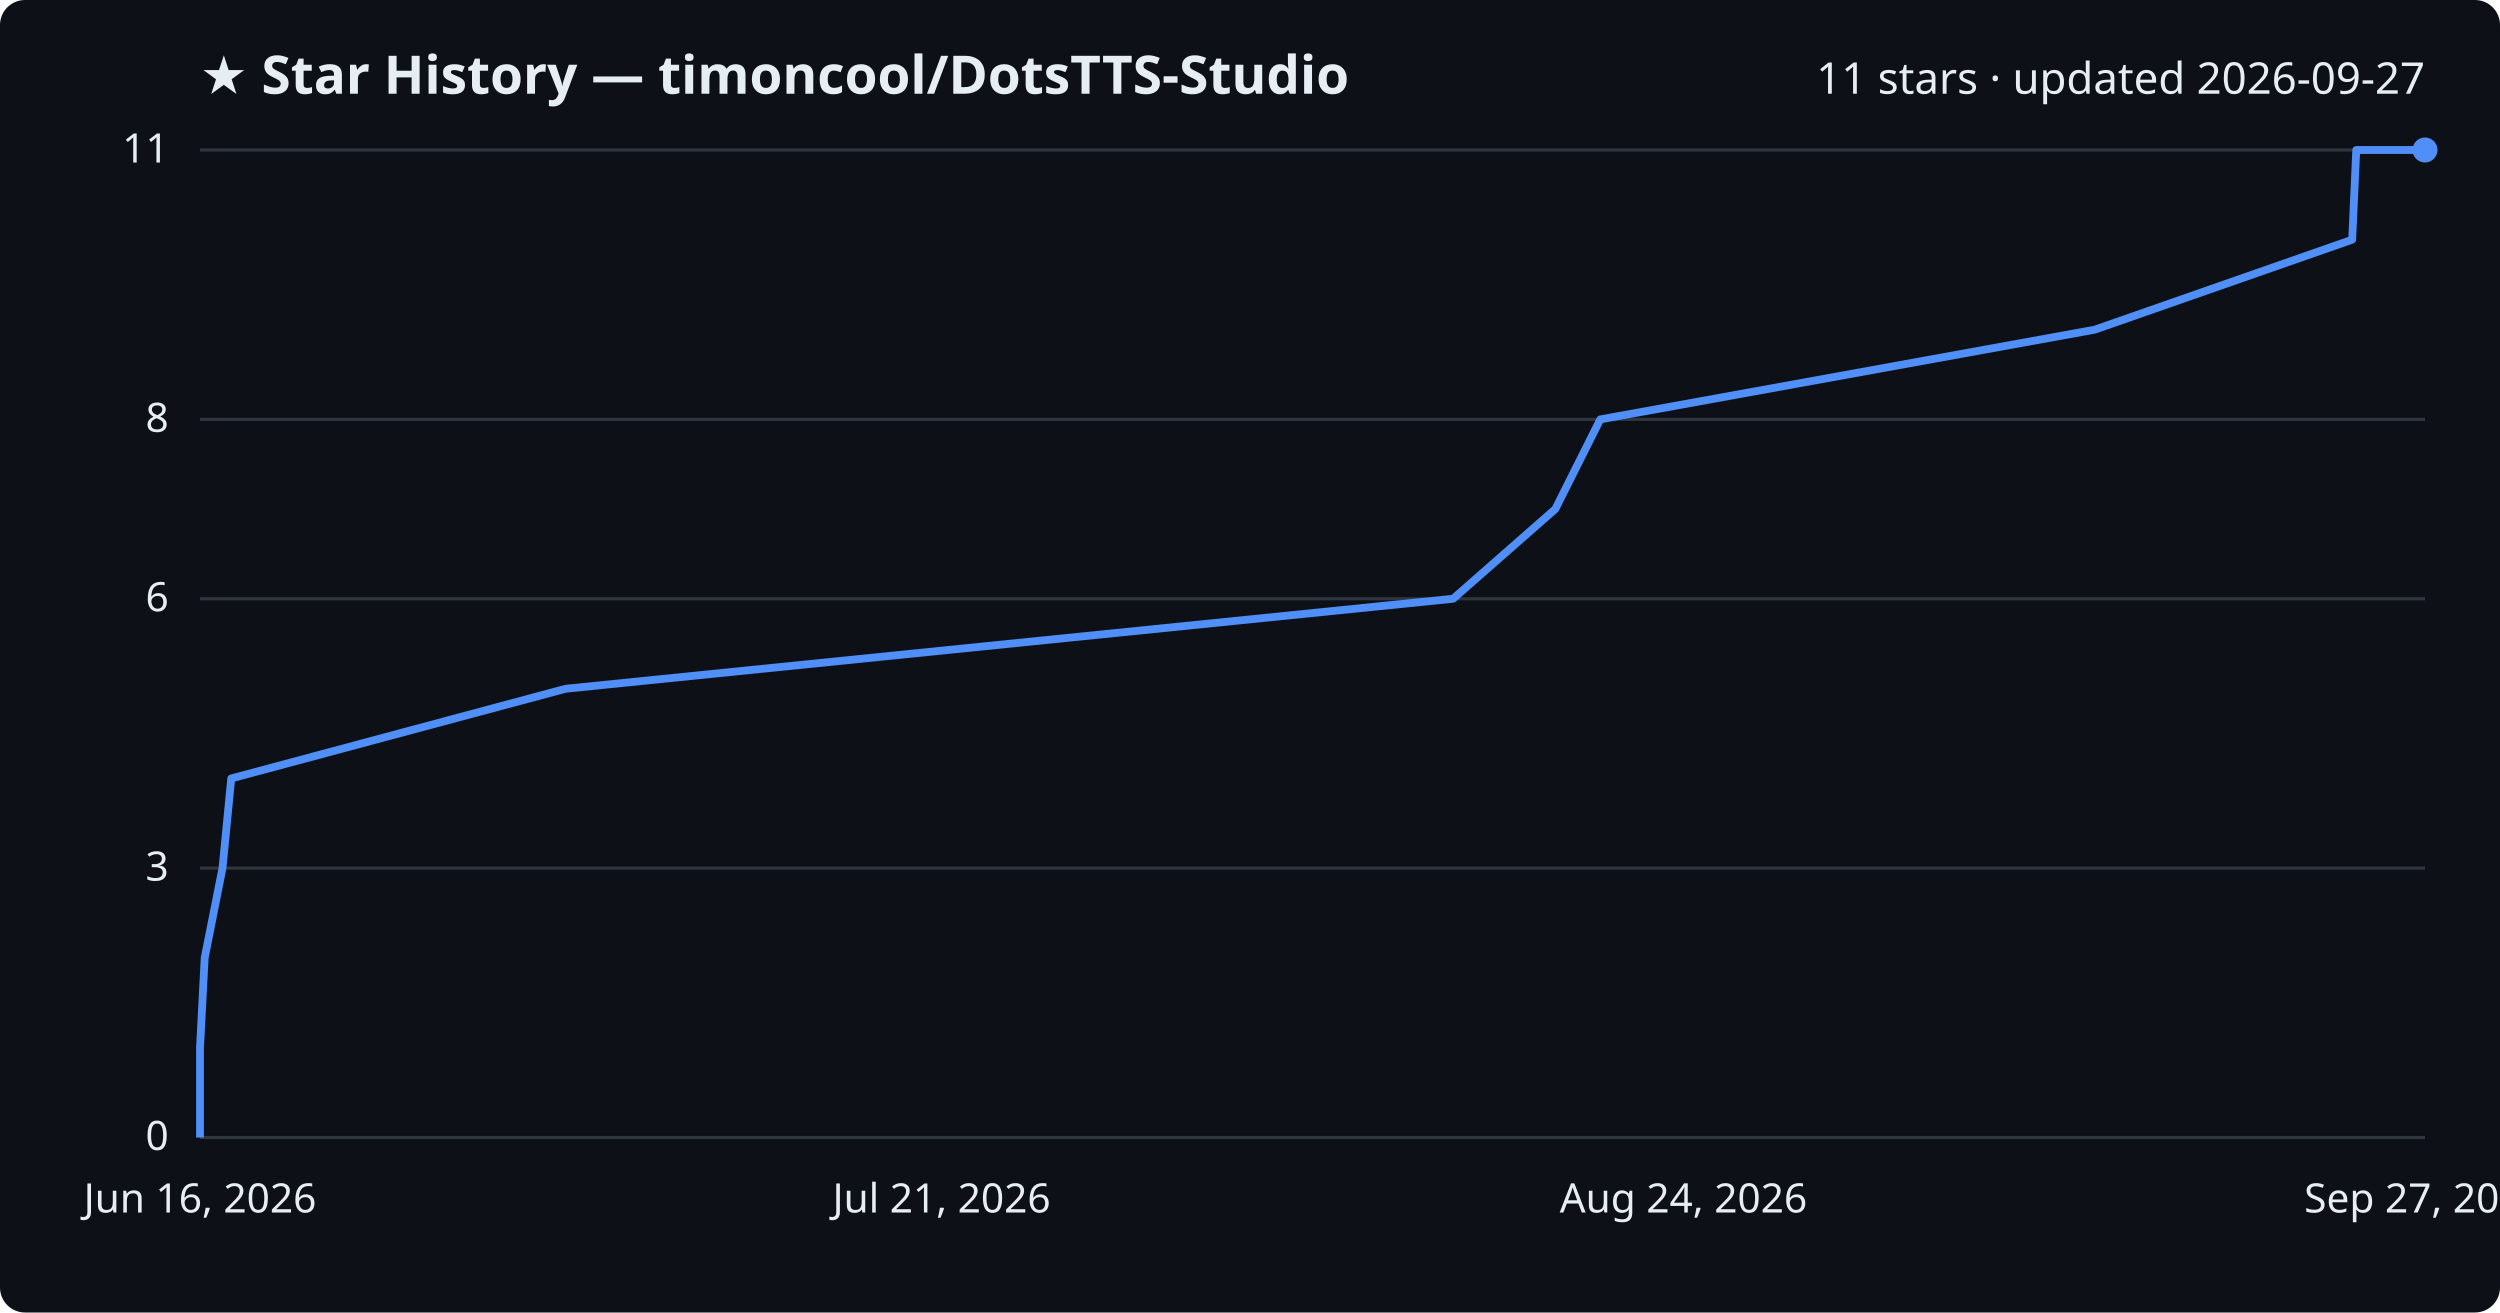
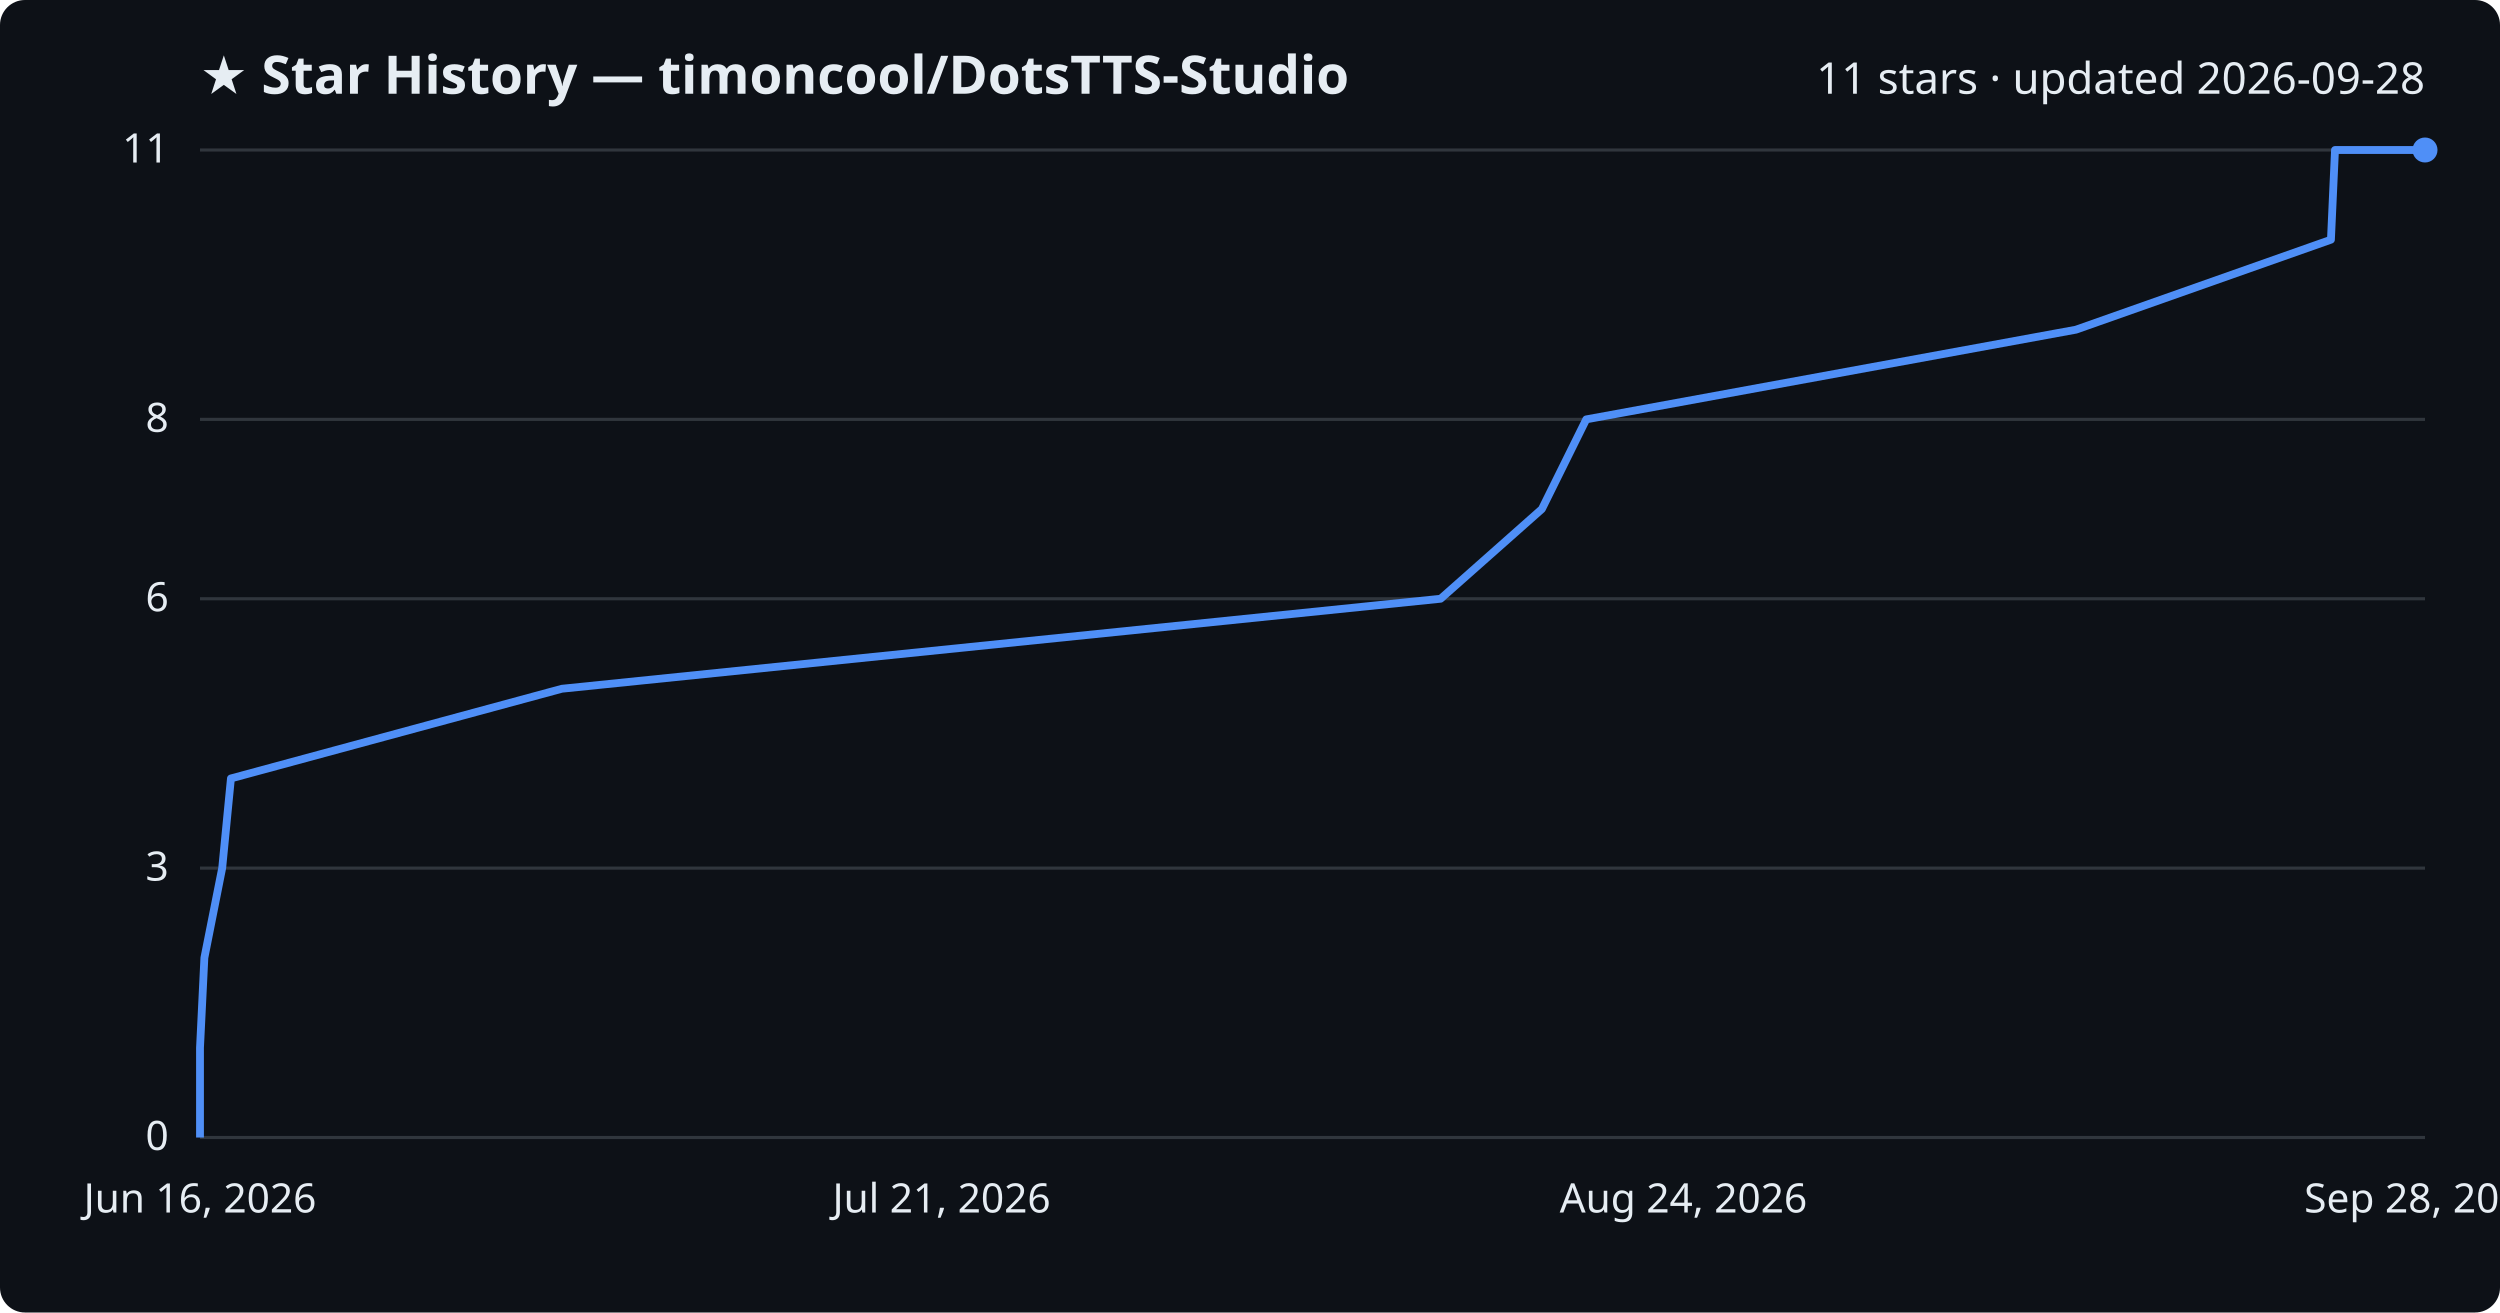
<svg xmlns="http://www.w3.org/2000/svg" viewBox="0 0 800 420" font-family="Segoe UI, sans-serif">
  <rect width="800" height="420" fill="#0d1117" rx="8" />
  <text x="64" y="30" fill="#e6edf3" font-size="17" font-weight="700">★ Star History — timoncool/DotsTTS-Studio</text>
-   <text x="776" y="30" fill="#e6edf3" font-size="14" text-anchor="end">11 stars · updated 2026-09-27</text>
+   <text x="776" y="30" fill="#e6edf3" font-size="14" text-anchor="end">11 stars · updated 2026-09-28</text>
  <line x1="64" y1="364.0" x2="776" y2="364.0" stroke="#30363d" stroke-width="1" />
  <text x="54" y="368.0" fill="#e6edf3" font-size="13" text-anchor="end">0</text>
  <line x1="64" y1="277.8" x2="776" y2="277.8" stroke="#30363d" stroke-width="1" />
  <text x="54" y="281.8" fill="#e6edf3" font-size="13" text-anchor="end">3</text>
  <line x1="64" y1="191.6" x2="776" y2="191.6" stroke="#30363d" stroke-width="1" />
  <text x="54" y="195.6" fill="#e6edf3" font-size="13" text-anchor="end">6</text>
  <line x1="64" y1="134.2" x2="776" y2="134.2" stroke="#30363d" stroke-width="1" />
  <text x="54" y="138.2" fill="#e6edf3" font-size="13" text-anchor="end">8</text>
  <line x1="64" y1="48.0" x2="776" y2="48.0" stroke="#30363d" stroke-width="1" />
  <text x="54" y="52.0" fill="#e6edf3" font-size="13" text-anchor="end">11</text>
-   <path d="M64.0,364.0 L64.0,335.3 L65.5,306.5 L71.2,277.8 L74.0,249.1 L181.0,220.4 L465.0,191.6 L497.7,162.9 L512.1,134.2 L670.3,105.5 L752.7,76.7 L754.0,48.0 L776.0,48.0" fill="none" stroke="#4f8ff7" stroke-width="2.5" stroke-linejoin="round" />
+   <path d="M64.0,364.0 L64.0,335.3 L65.4,306.5 L71.1,277.8 L73.9,249.1 L179.8,220.4 L461.0,191.6 L493.4,162.9 L507.6,134.2 L664.3,105.5 L745.9,76.7 L747.2,48.0 L776.0,48.0" fill="none" stroke="#4f8ff7" stroke-width="2.5" stroke-linejoin="round" />
  <circle cx="776.0" cy="48.0" r="4" fill="#4f8ff7" />
  <text x="64.0" y="388" fill="#e6edf3" font-size="13" text-anchor="middle">Jun 16, 2026</text>
  <text x="301.3" y="388" fill="#e6edf3" font-size="13" text-anchor="middle">Jul 21, 2026</text>
  <text x="538.7" y="388" fill="#e6edf3" font-size="13" text-anchor="middle">Aug 24, 2026</text>
-   <text x="776.0" y="388" fill="#e6edf3" font-size="13" text-anchor="middle">Sep 27, 2026</text>
+   <text x="776.0" y="388" fill="#e6edf3" font-size="13" text-anchor="middle">Sep 28, 2026</text>
</svg>
